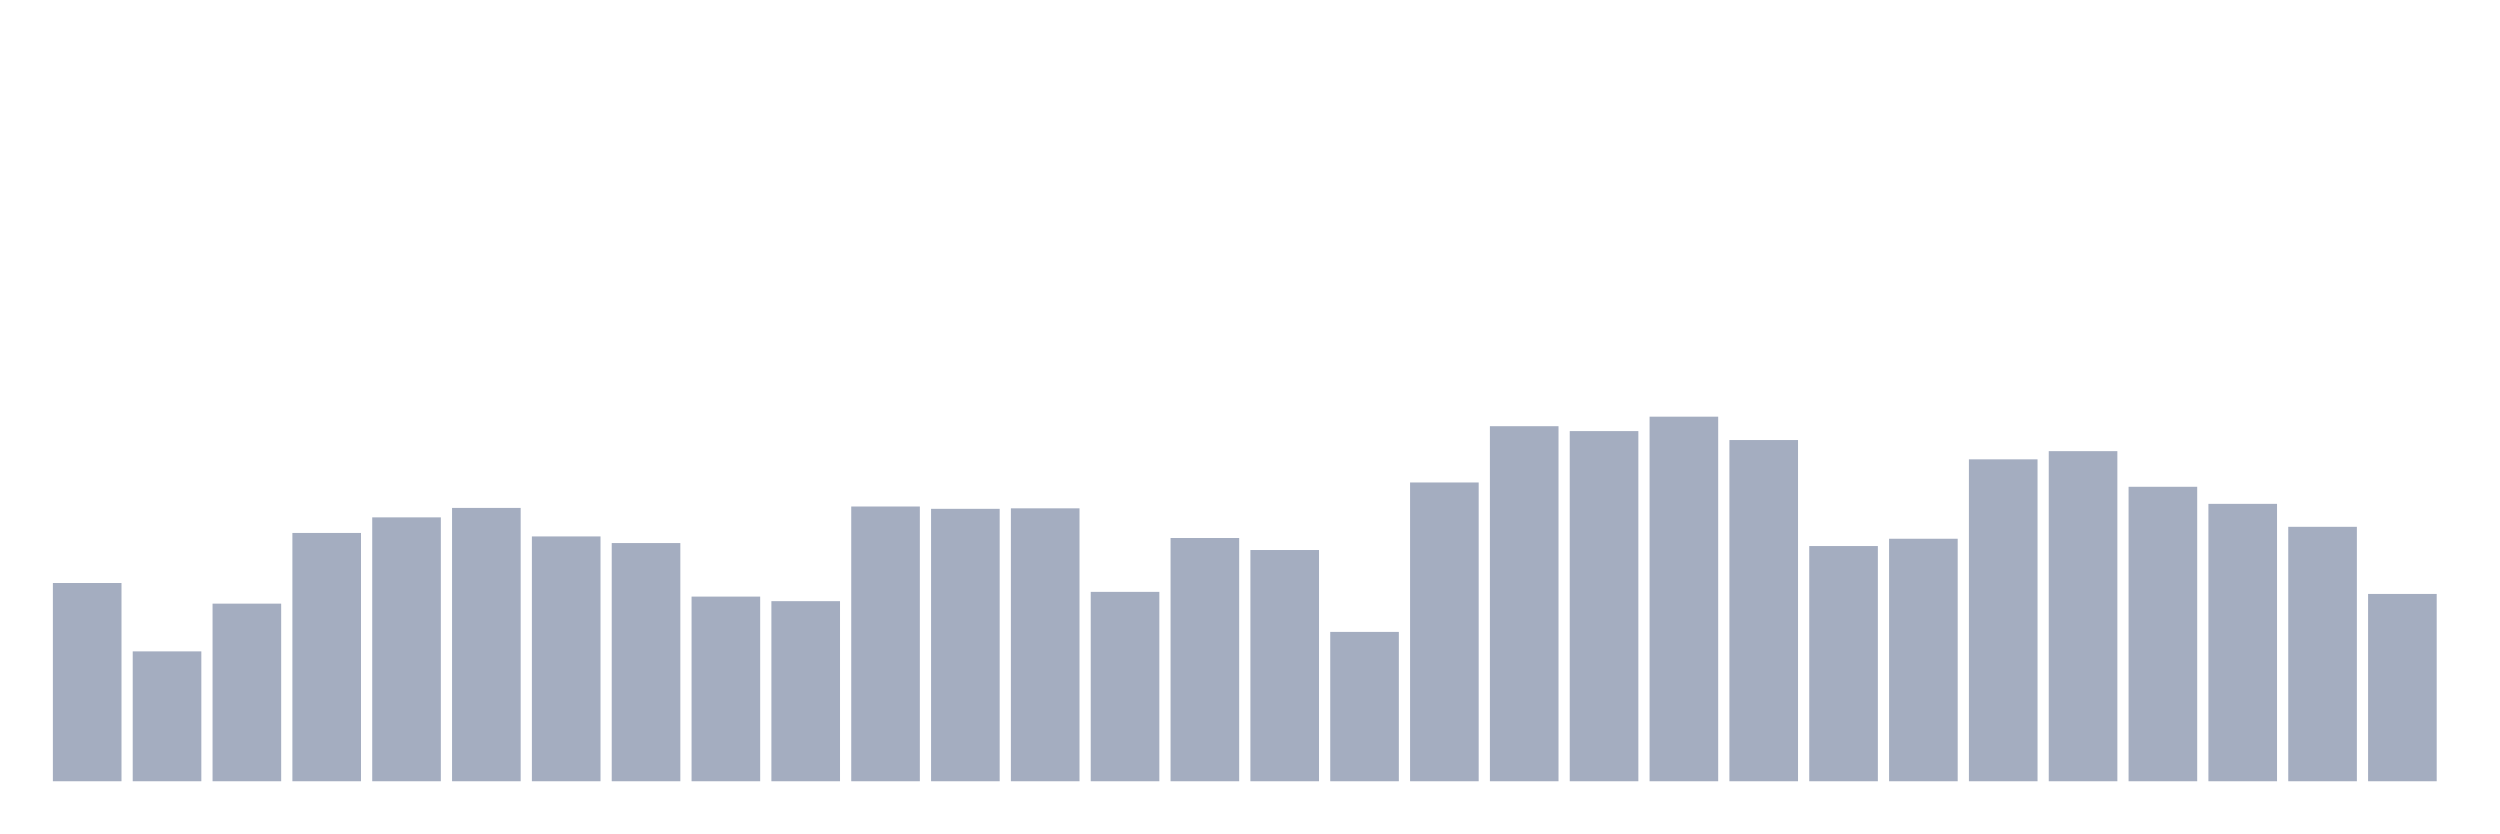
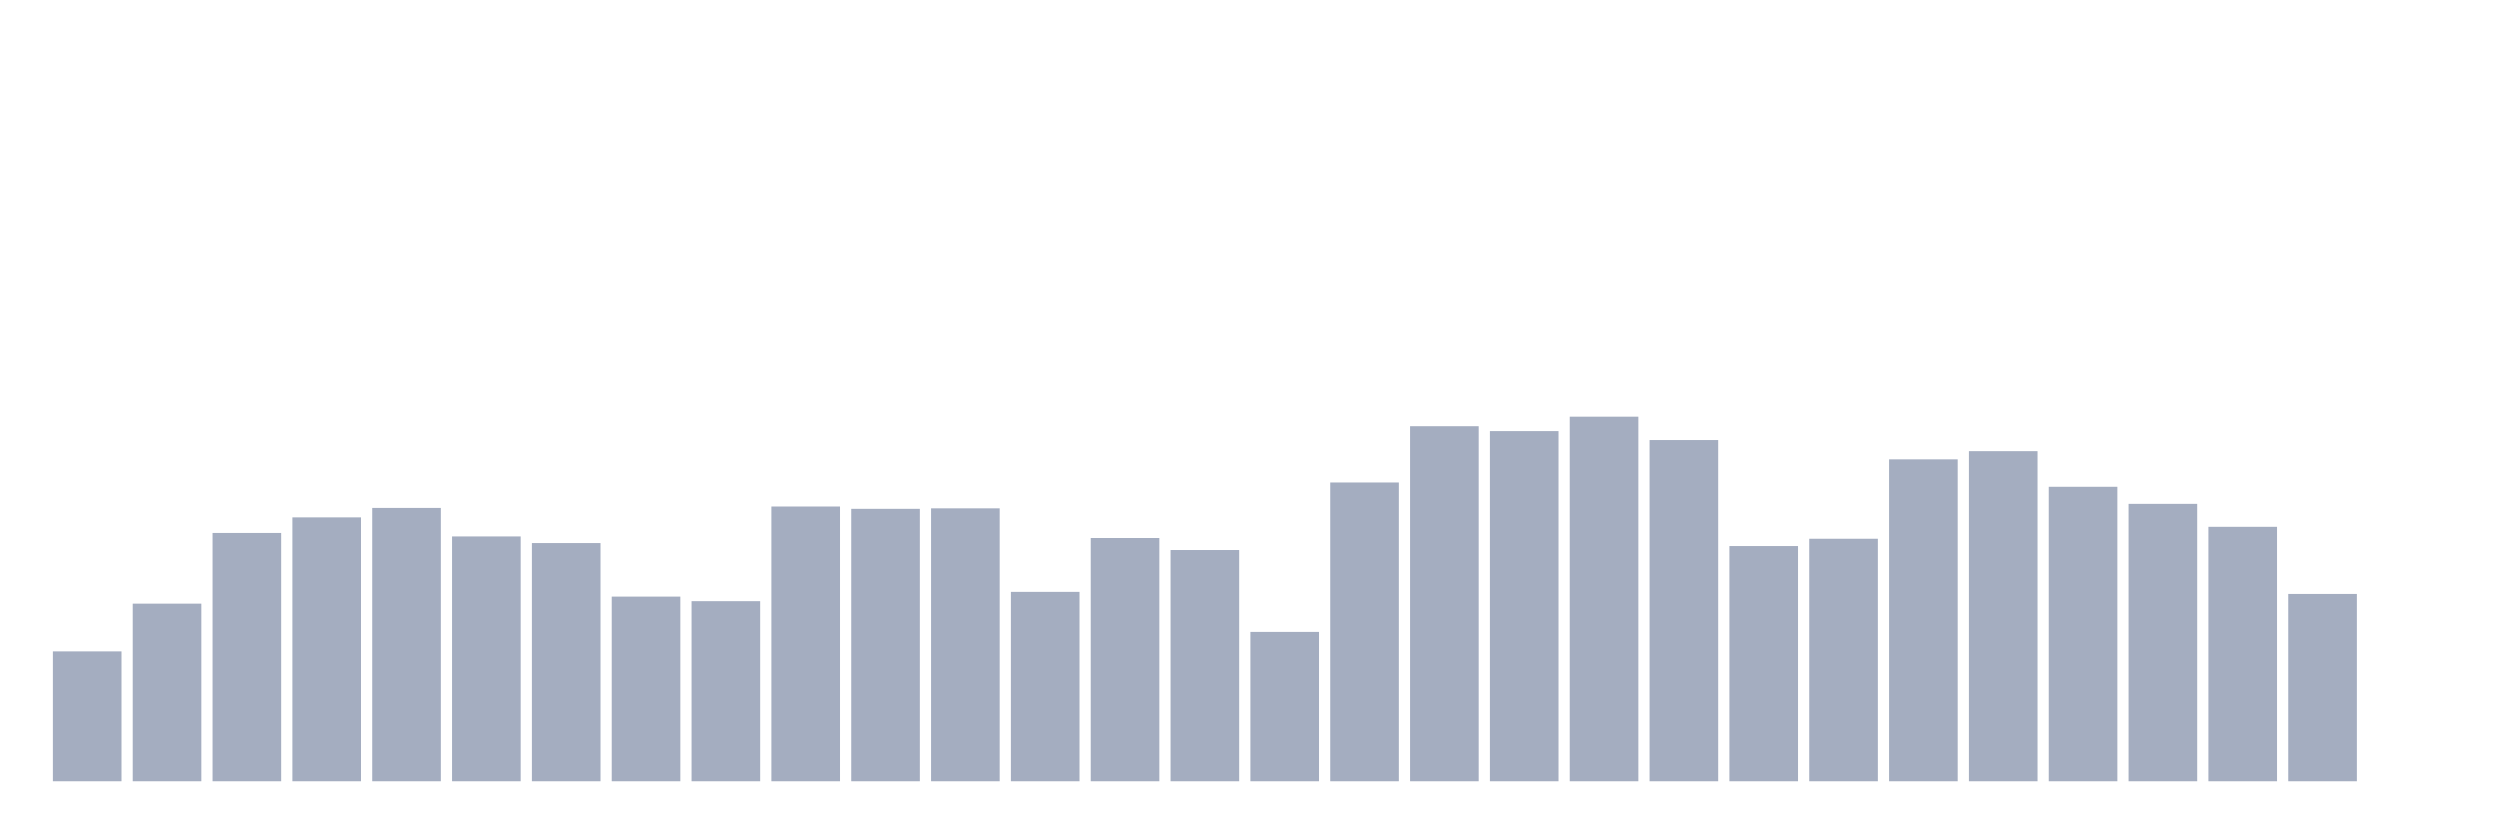
<svg xmlns="http://www.w3.org/2000/svg" viewBox="0 0 480 160">
  <g transform="translate(10,10)">
-     <rect class="bar" x="0.153" width="13.175" y="101.937" height="38.063" fill="rgb(164,173,192)" />
-     <rect class="bar" x="15.482" width="13.175" y="115.065" height="24.935" fill="rgb(164,173,192)" />
-     <rect class="bar" x="30.81" width="13.175" y="105.899" height="34.101" fill="rgb(164,173,192)" />
-     <rect class="bar" x="46.138" width="13.175" y="92.326" height="47.674" fill="rgb(164,173,192)" />
-     <rect class="bar" x="61.466" width="13.175" y="89.334" height="50.666" fill="rgb(164,173,192)" />
-     <rect class="bar" x="76.794" width="13.175" y="87.52" height="52.48" fill="rgb(164,173,192)" />
-     <rect class="bar" x="92.123" width="13.175" y="92.994" height="47.006" fill="rgb(164,173,192)" />
-     <rect class="bar" x="107.451" width="13.175" y="94.267" height="45.733" fill="rgb(164,173,192)" />
-     <rect class="bar" x="122.779" width="13.175" y="104.546" height="35.454" fill="rgb(164,173,192)" />
-     <rect class="bar" x="138.107" width="13.175" y="105.422" height="34.578" fill="rgb(164,173,192)" />
-     <rect class="bar" x="153.436" width="13.175" y="87.249" height="52.751" fill="rgb(164,173,192)" />
-     <rect class="bar" x="168.764" width="13.175" y="87.695" height="52.305" fill="rgb(164,173,192)" />
-     <rect class="bar" x="184.092" width="13.175" y="87.599" height="52.401" fill="rgb(164,173,192)" />
-     <rect class="bar" x="199.42" width="13.175" y="103.639" height="36.361" fill="rgb(164,173,192)" />
-     <rect class="bar" x="214.748" width="13.175" y="93.296" height="46.704" fill="rgb(164,173,192)" />
-     <rect class="bar" x="230.077" width="13.175" y="95.604" height="44.396" fill="rgb(164,173,192)" />
-     <rect class="bar" x="245.405" width="13.175" y="111.325" height="28.675" fill="rgb(164,173,192)" />
-     <rect class="bar" x="260.733" width="13.175" y="82.635" height="57.365" fill="rgb(164,173,192)" />
-     <rect class="bar" x="276.061" width="13.175" y="71.83" height="68.17" fill="rgb(164,173,192)" />
-     <rect class="bar" x="291.39" width="13.175" y="72.769" height="67.231" fill="rgb(164,173,192)" />
-     <rect class="bar" x="306.718" width="13.175" y="70" height="70" fill="rgb(164,173,192)" />
-     <rect class="bar" x="322.046" width="13.175" y="74.487" height="65.513" fill="rgb(164,173,192)" />
-     <rect class="bar" x="337.374" width="13.175" y="94.84" height="45.16" fill="rgb(164,173,192)" />
-     <rect class="bar" x="352.702" width="13.175" y="93.439" height="46.561" fill="rgb(164,173,192)" />
-     <rect class="bar" x="368.031" width="13.175" y="78.195" height="61.805" fill="rgb(164,173,192)" />
-     <rect class="bar" x="383.359" width="13.175" y="76.62" height="63.38" fill="rgb(164,173,192)" />
-     <rect class="bar" x="398.687" width="13.175" y="83.462" height="56.538" fill="rgb(164,173,192)" />
-     <rect class="bar" x="414.015" width="13.175" y="86.74" height="53.26" fill="rgb(164,173,192)" />
-     <rect class="bar" x="429.344" width="13.175" y="91.148" height="48.852" fill="rgb(164,173,192)" />
-     <rect class="bar" x="444.672" width="13.175" y="104.037" height="35.963" fill="rgb(164,173,192)" />
+     <rect class="bar" x="0.153" width="13.175" y="115.065" height="24.935" fill="rgb(164,173,192)" />
+     <rect class="bar" x="15.482" width="13.175" y="105.899" height="34.101" fill="rgb(164,173,192)" />
+     <rect class="bar" x="30.81" width="13.175" y="92.326" height="47.674" fill="rgb(164,173,192)" />
+     <rect class="bar" x="46.138" width="13.175" y="89.334" height="50.666" fill="rgb(164,173,192)" />
+     <rect class="bar" x="61.466" width="13.175" y="87.52" height="52.48" fill="rgb(164,173,192)" />
+     <rect class="bar" x="76.794" width="13.175" y="92.994" height="47.006" fill="rgb(164,173,192)" />
+     <rect class="bar" x="92.123" width="13.175" y="94.267" height="45.733" fill="rgb(164,173,192)" />
+     <rect class="bar" x="107.451" width="13.175" y="104.546" height="35.454" fill="rgb(164,173,192)" />
+     <rect class="bar" x="122.779" width="13.175" y="105.422" height="34.578" fill="rgb(164,173,192)" />
+     <rect class="bar" x="138.107" width="13.175" y="87.249" height="52.751" fill="rgb(164,173,192)" />
+     <rect class="bar" x="153.436" width="13.175" y="87.695" height="52.305" fill="rgb(164,173,192)" />
+     <rect class="bar" x="168.764" width="13.175" y="87.599" height="52.401" fill="rgb(164,173,192)" />
+     <rect class="bar" x="184.092" width="13.175" y="103.639" height="36.361" fill="rgb(164,173,192)" />
+     <rect class="bar" x="199.42" width="13.175" y="93.296" height="46.704" fill="rgb(164,173,192)" />
+     <rect class="bar" x="214.748" width="13.175" y="95.604" height="44.396" fill="rgb(164,173,192)" />
+     <rect class="bar" x="230.077" width="13.175" y="111.325" height="28.675" fill="rgb(164,173,192)" />
+     <rect class="bar" x="245.405" width="13.175" y="82.635" height="57.365" fill="rgb(164,173,192)" />
+     <rect class="bar" x="260.733" width="13.175" y="71.83" height="68.17" fill="rgb(164,173,192)" />
+     <rect class="bar" x="276.061" width="13.175" y="72.769" height="67.231" fill="rgb(164,173,192)" />
+     <rect class="bar" x="291.39" width="13.175" y="70" height="70" fill="rgb(164,173,192)" />
+     <rect class="bar" x="306.718" width="13.175" y="74.487" height="65.513" fill="rgb(164,173,192)" />
+     <rect class="bar" x="322.046" width="13.175" y="94.84" height="45.16" fill="rgb(164,173,192)" />
+     <rect class="bar" x="337.374" width="13.175" y="93.439" height="46.561" fill="rgb(164,173,192)" />
+     <rect class="bar" x="352.702" width="13.175" y="78.195" height="61.805" fill="rgb(164,173,192)" />
+     <rect class="bar" x="368.031" width="13.175" y="76.62" height="63.38" fill="rgb(164,173,192)" />
+     <rect class="bar" x="383.359" width="13.175" y="83.462" height="56.538" fill="rgb(164,173,192)" />
+     <rect class="bar" x="398.687" width="13.175" y="86.74" height="53.26" fill="rgb(164,173,192)" />
+     <rect class="bar" x="414.015" width="13.175" y="91.148" height="48.852" fill="rgb(164,173,192)" />
+     <rect class="bar" x="429.344" width="13.175" y="104.037" height="35.963" fill="rgb(164,173,192)" />
+     <rect class="bar" x="444.672" width="13.175" y="140" height="0" fill="rgb(164,173,192)" />
  </g>
</svg>
